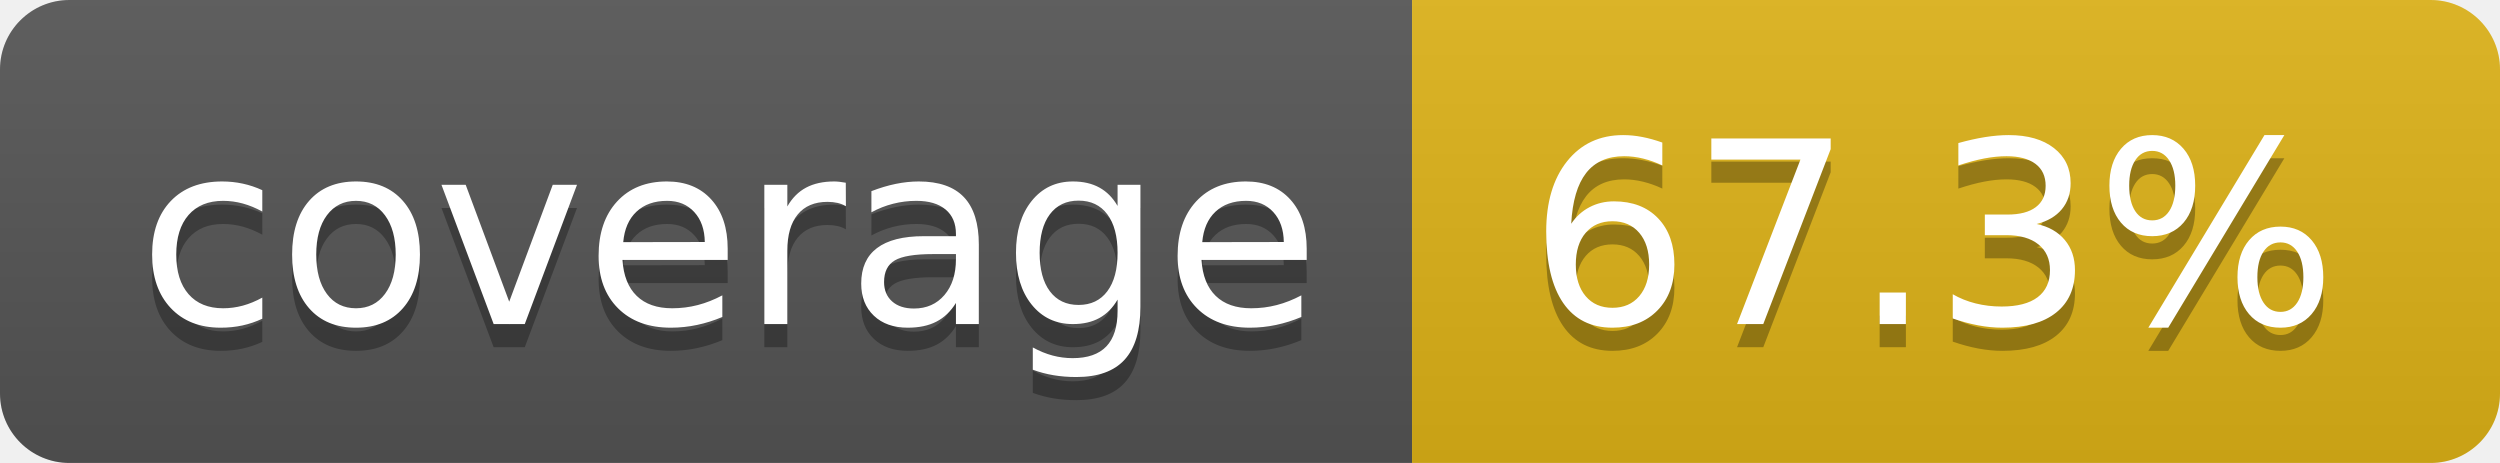
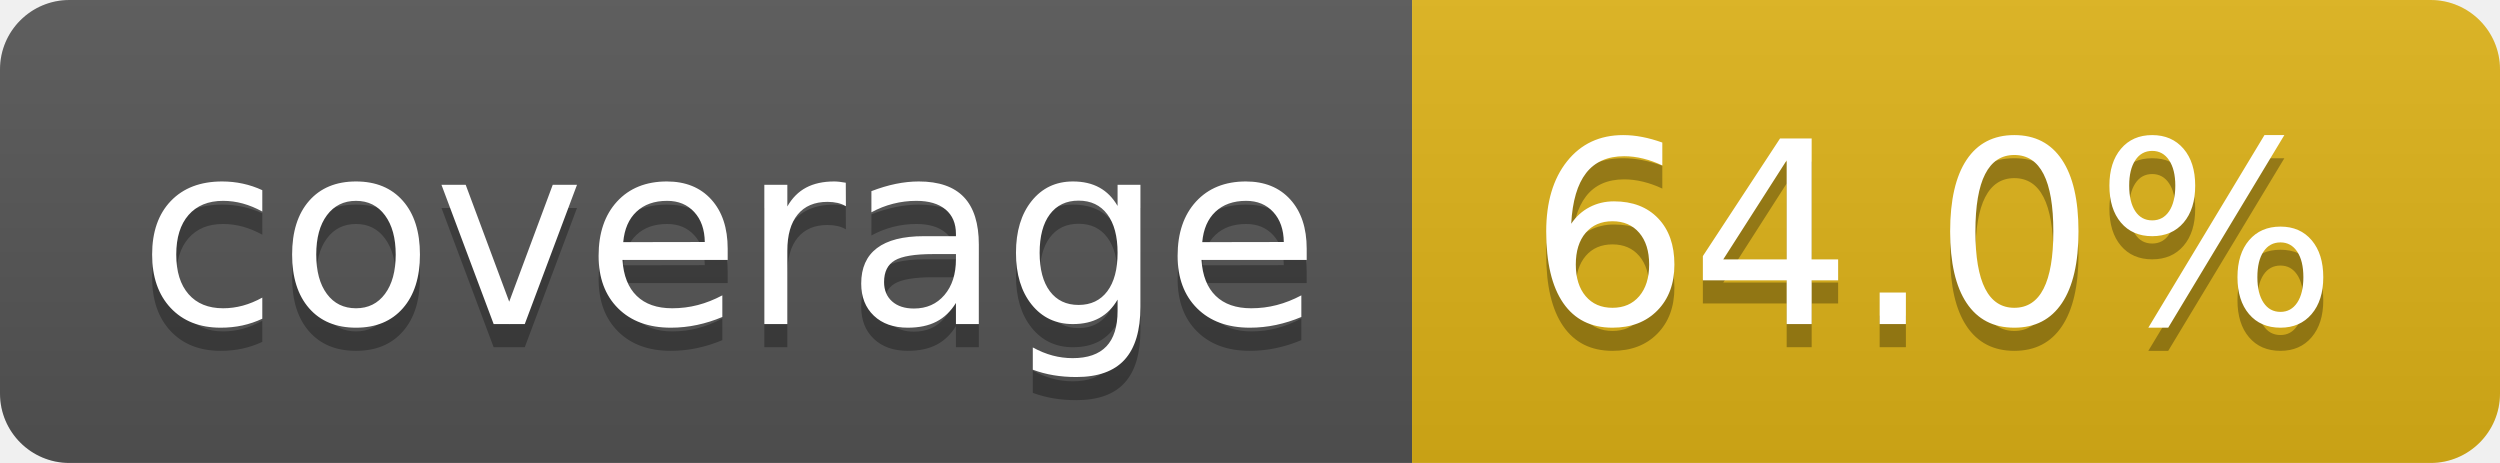
- <svg xmlns="http://www.w3.org/2000/svg" width="108" height="20" role="img" aria-label="coverage: 67.3%">
+ <svg xmlns="http://www.w3.org/2000/svg" width="108" height="20" role="img" aria-label="coverage: 64.0%">
  <linearGradient id="s" x2="0" y2="100%">
    <stop offset="0" stop-color="#bbb" stop-opacity=".1" />
    <stop offset="1" stop-opacity=".1" />
  </linearGradient>
  <clipPath id="r">
    <rect width="108" height="20" rx="3" fill="#fff" />
  </clipPath>
  <g clip-path="url(#r)">
    <rect width="61" height="20" fill="#555" />
    <rect x="61" width="47" height="20" fill="#dfb317" />
    <rect width="108" height="20" fill="url(#s)" />
  </g>
  <g fill="#fff" text-anchor="middle" font-family="Verdana,Geneva,DejaVu Sans,sans-serif" text-rendering="geometricPrecision" font-size="110">
    <text aria-hidden="true" x="315" y="150" fill="#010101" fill-opacity=".3" transform="scale(.1)" textLength="510">coverage</text>
    <text x="315" y="140" transform="scale(.1)" fill="#fff" textLength="510">coverage</text>
-     <text aria-hidden="true" x="835" y="150" fill="#010101" fill-opacity=".3" transform="scale(.1)" textLength="370">67.3%</text>
-     <text x="835" y="140" transform="scale(.1)" fill="#fff" textLength="370">67.3%</text>
+     <text aria-hidden="true" x="835" y="150" fill="#010101" fill-opacity=".3" transform="scale(.1)" textLength="370">64.0%</text>
+     <text x="835" y="140" transform="scale(.1)" fill="#fff" textLength="370">64.0%</text>
  </g>
</svg>
